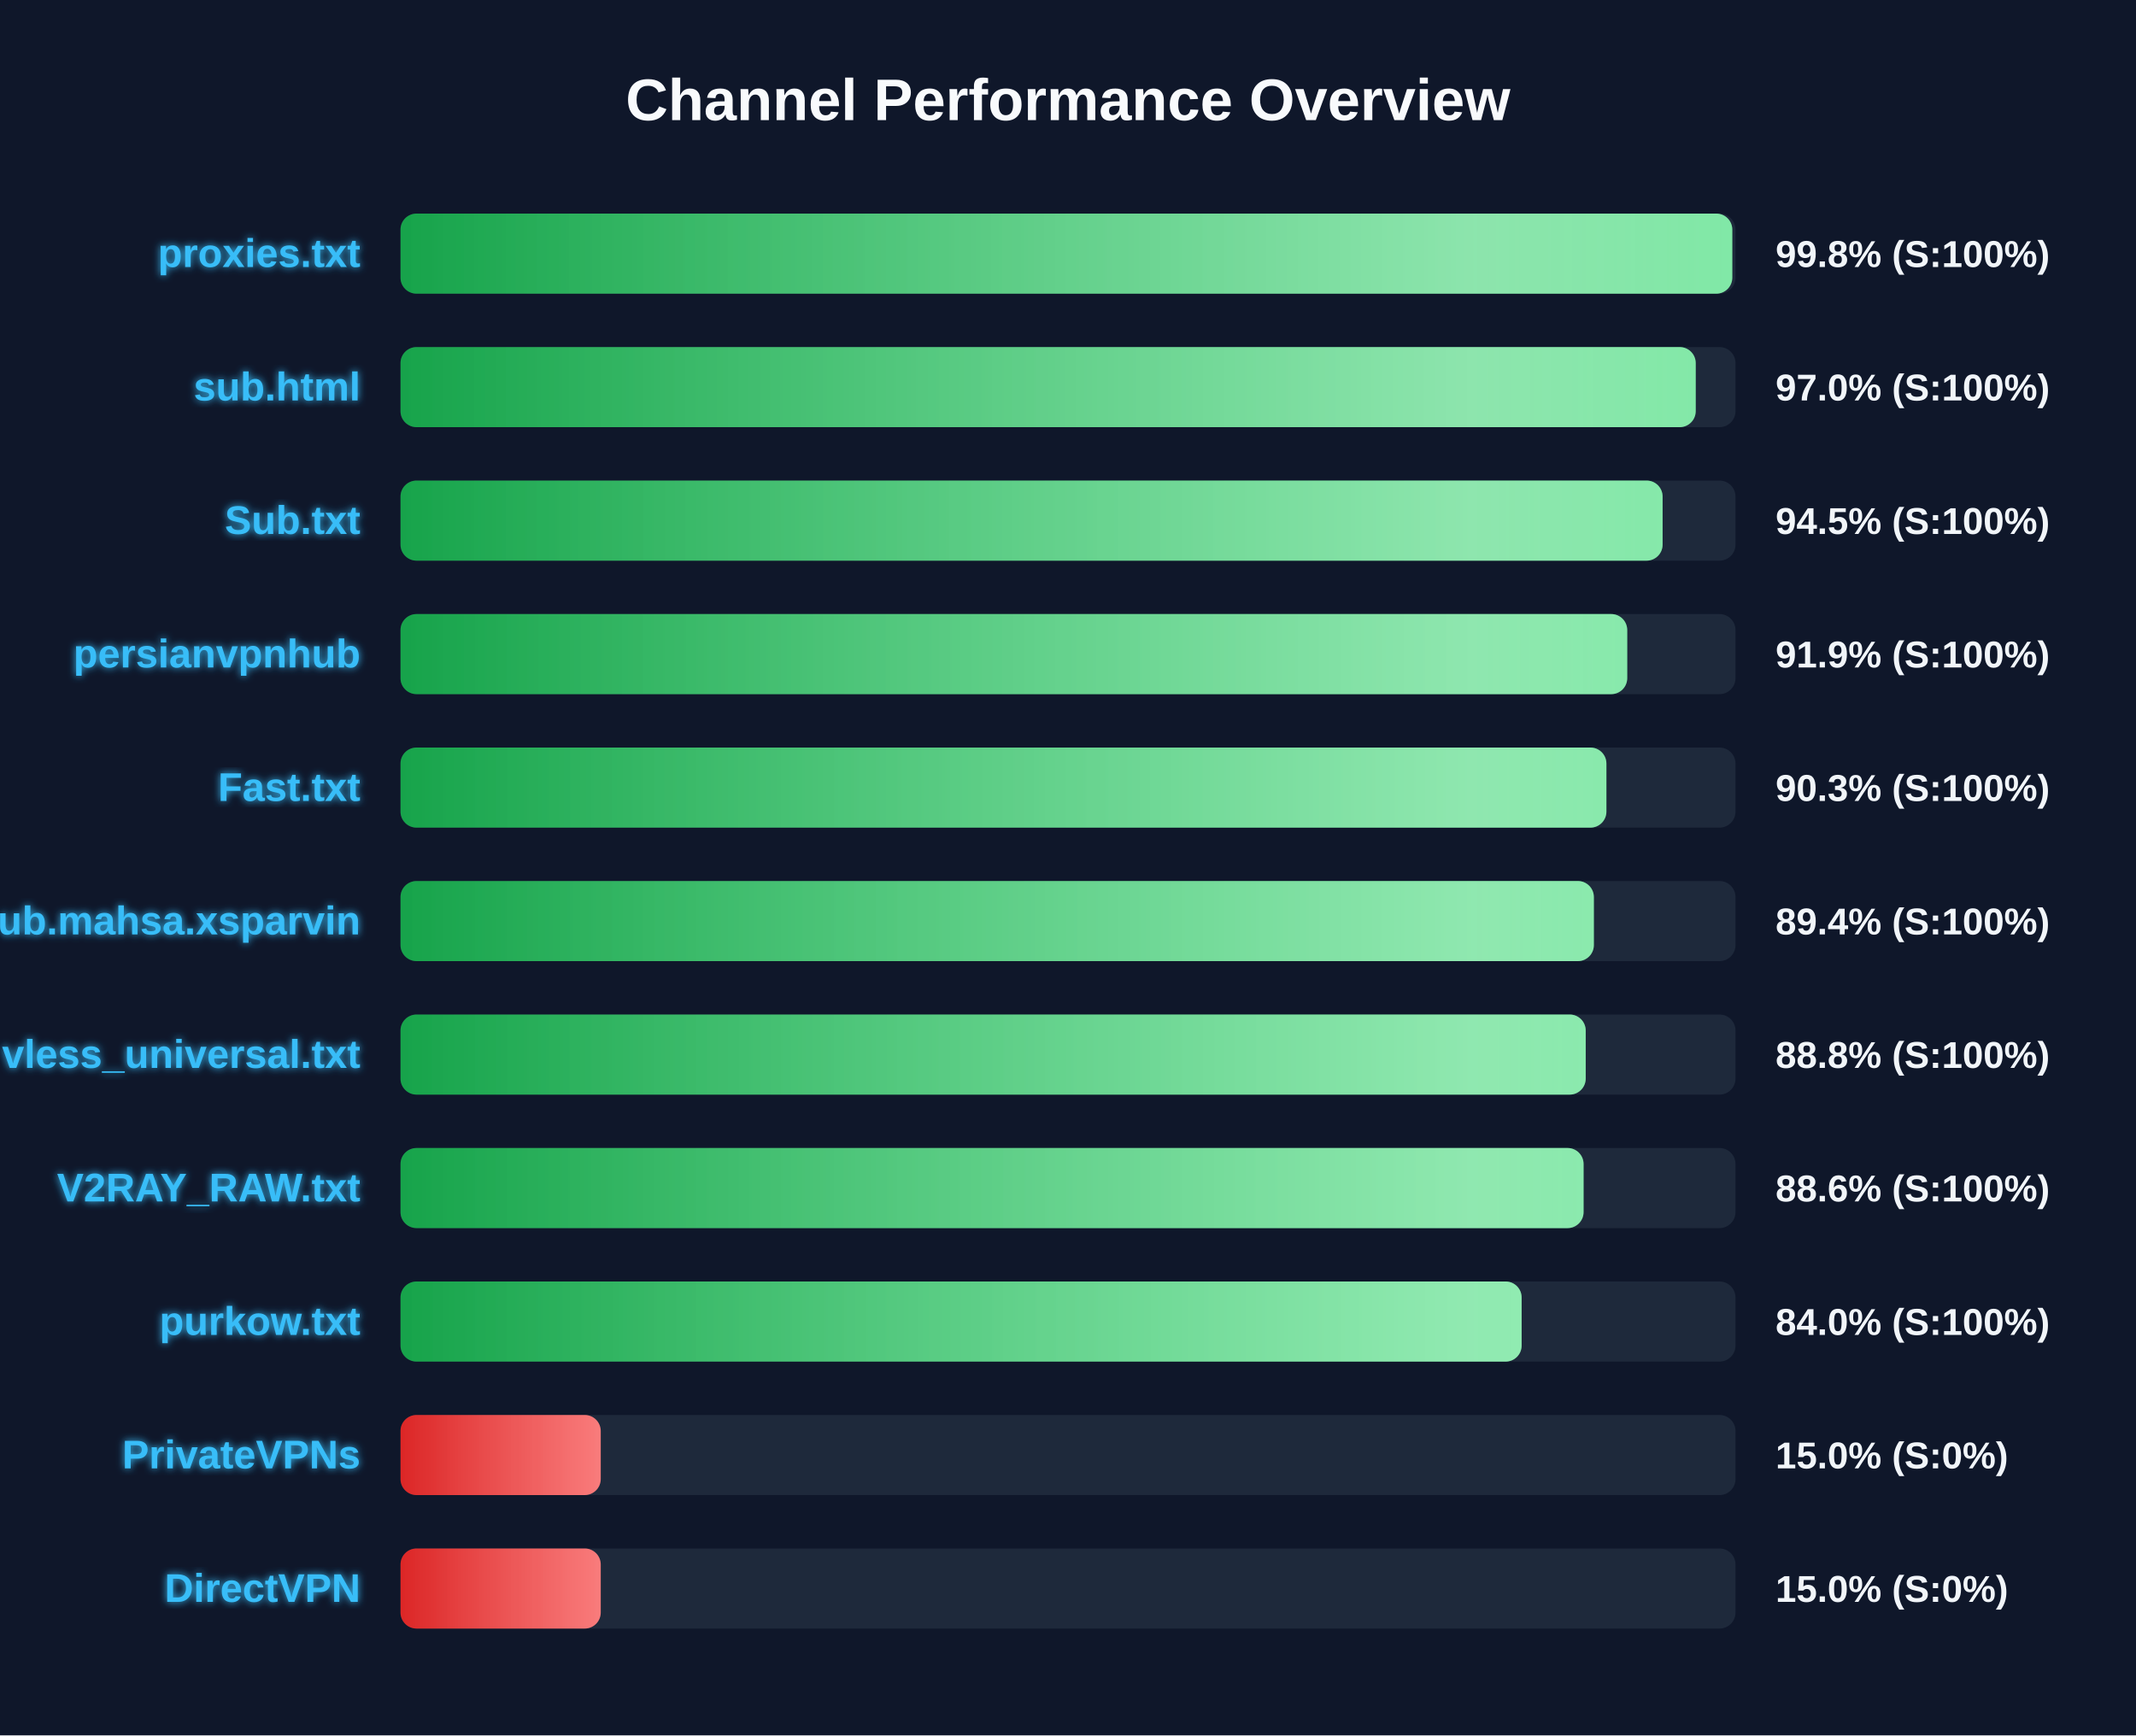
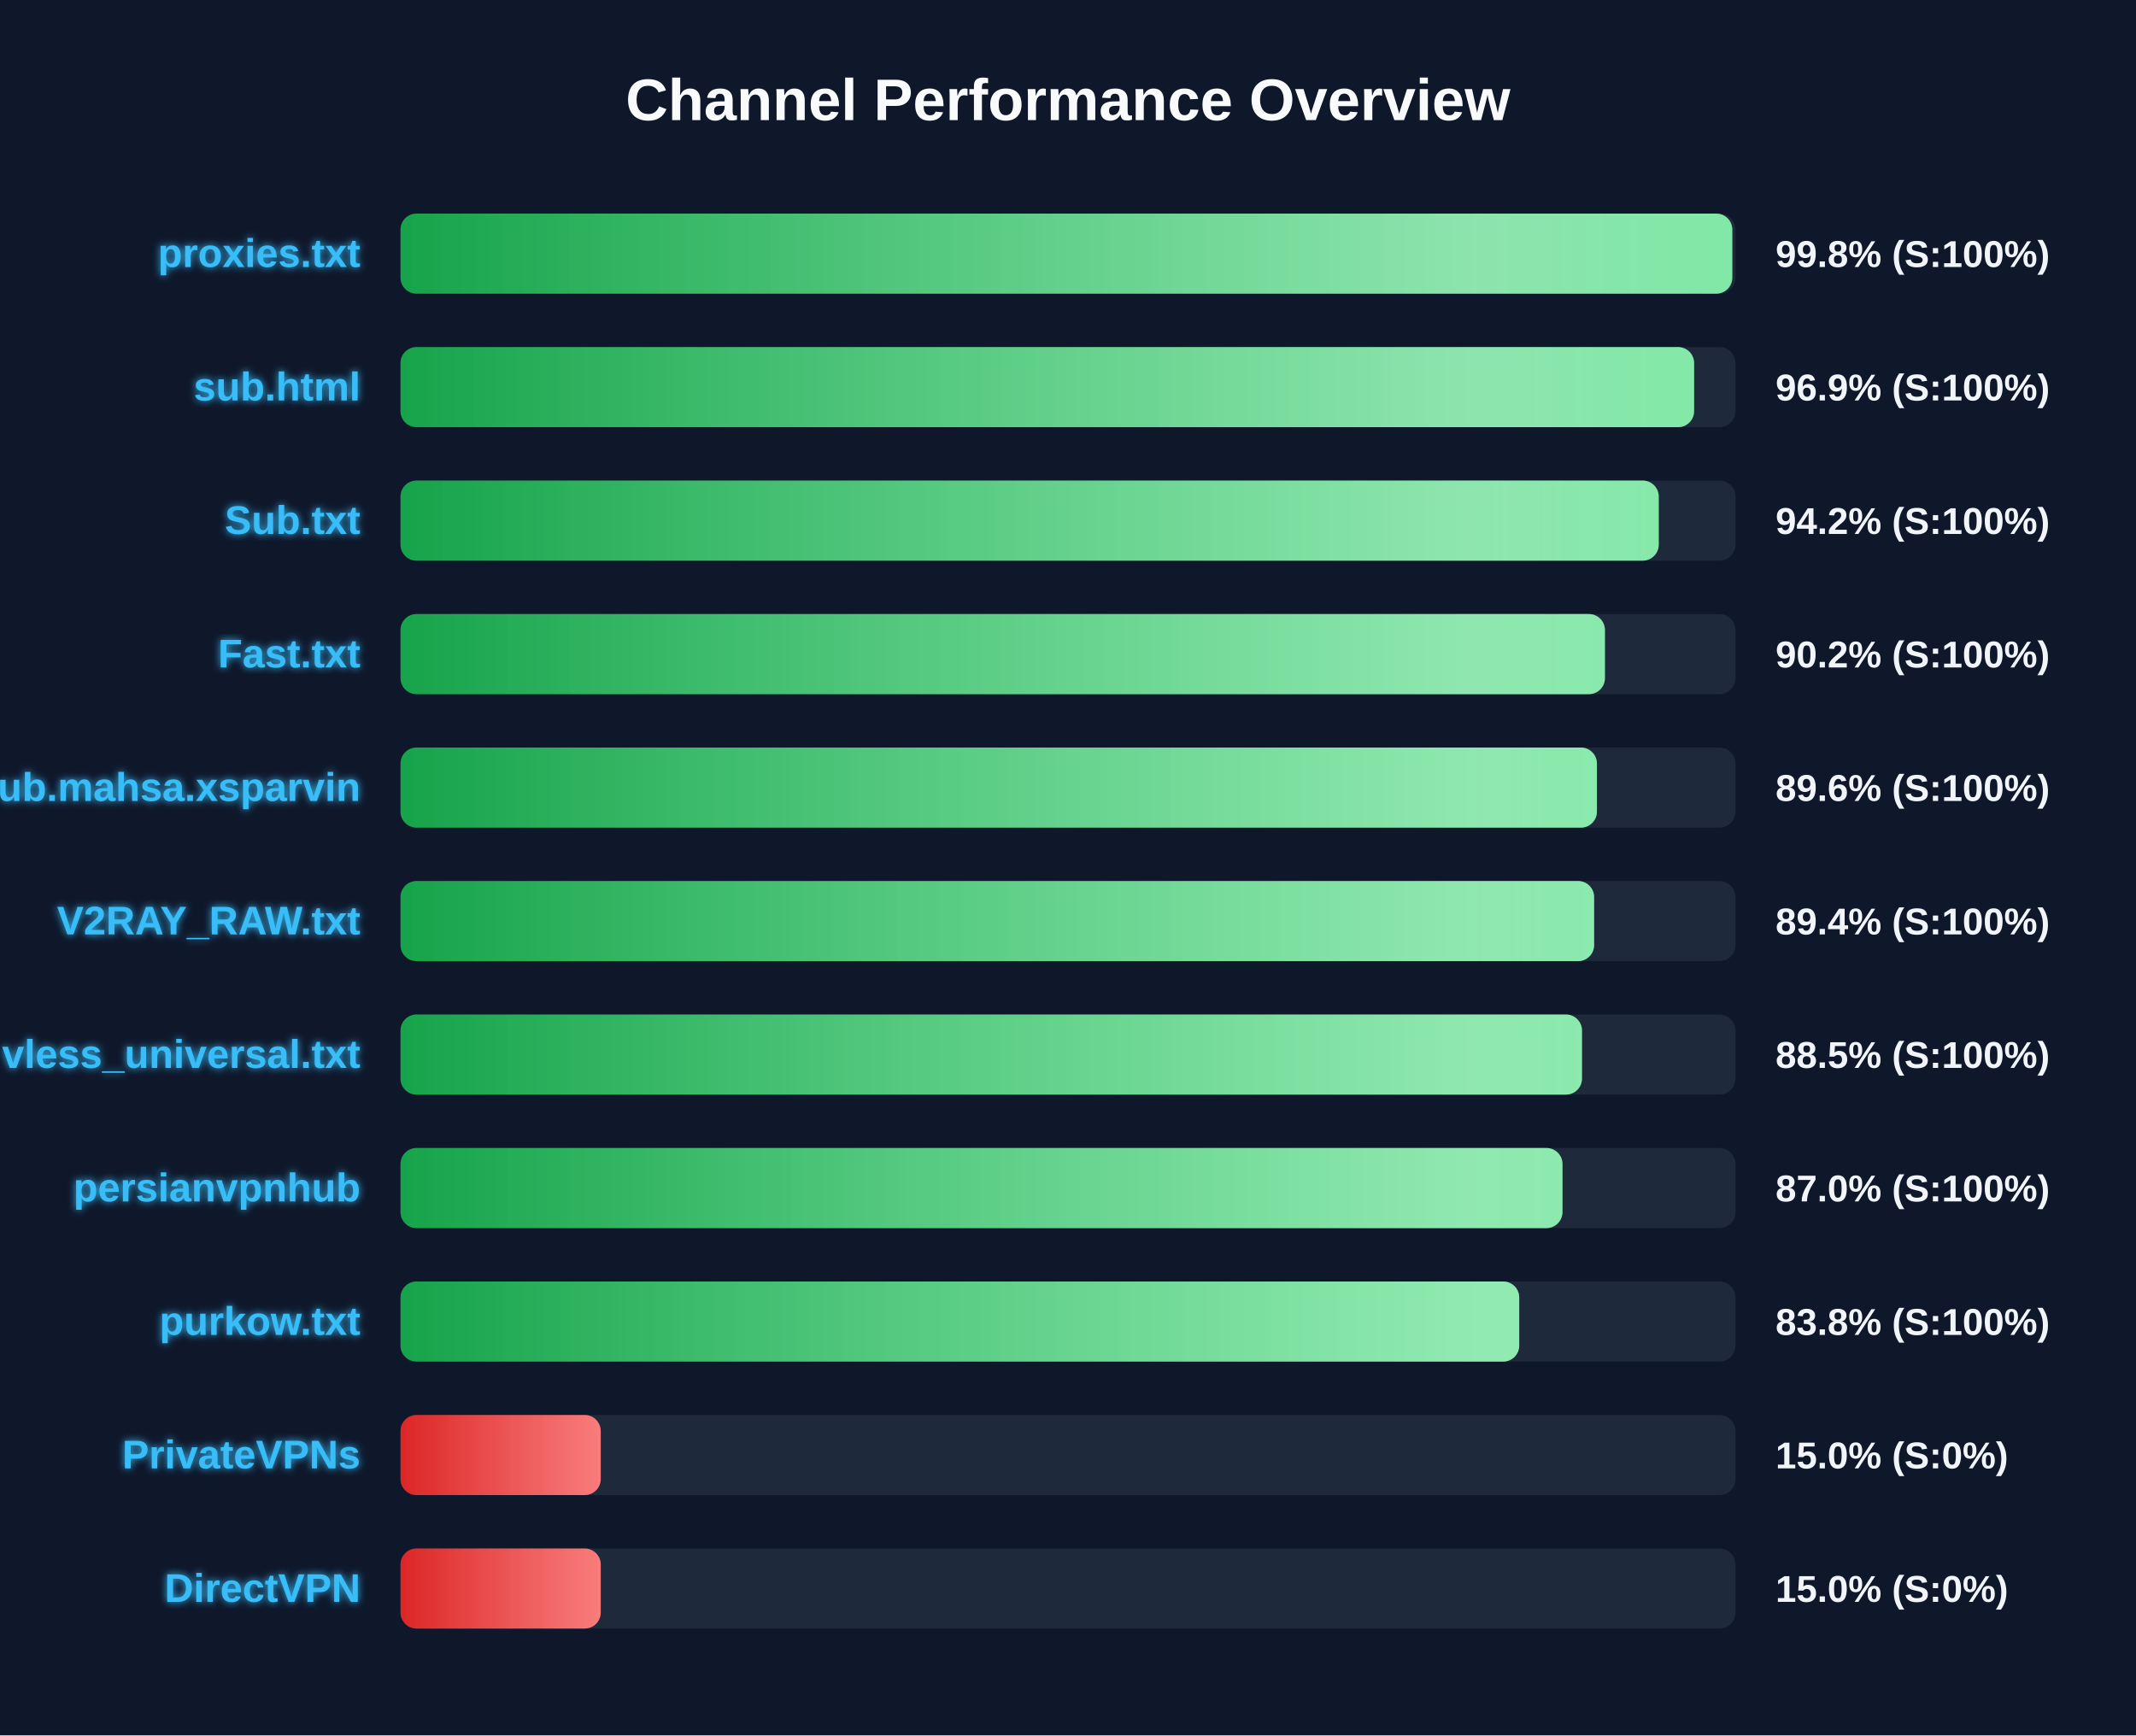
<svg xmlns="http://www.w3.org/2000/svg" width="800" height="650" version="1.1">
  <defs>
    <linearGradient id="grad-green" x1="0%" y1="0%" x2="100%" y2="0%">
      <stop offset="0%" stop-color="#16a34a" />
      <stop offset="100%" stop-color="#4ade80" />
    </linearGradient>
    <linearGradient id="grad-yellow" x1="0%" y1="0%" x2="100%" y2="0%">
      <stop offset="0%" stop-color="#ca8a04" />
      <stop offset="100%" stop-color="#fde047" />
    </linearGradient>
    <linearGradient id="grad-red" x1="0%" y1="0%" x2="100%" y2="0%">
      <stop offset="0%" stop-color="#dc2626" />
      <stop offset="100%" stop-color="#f87171" />
    </linearGradient>
    <linearGradient id="shimmer" x1="0%" y1="0%" x2="100%" y2="0%">
      <stop offset="0%" stop-color="rgba(255,255,255,0)" />
      <stop offset="50%" stop-color="rgba(255,255,255,0.4)" />
      <stop offset="100%" stop-color="rgba(255,255,255,0)" />
    </linearGradient>
    <filter id="glow" x="-20%" y="-20%" width="140%" height="140%">
      <feGaussianBlur stdDeviation="1.5" result="blur" />
      <feComposite in="SourceGraphic" in2="blur" operator="over" />
    </filter>
  </defs>
  <style>
        .bg-rect { fill: #0f172a; }
        .title { font: bold 22px 'Segoe UI', Arial, sans-serif; fill: #f8fafc; }
        .row { font: bold 15px 'Segoe UI', Arial, sans-serif; fill: #38bdf8; filter: url(#glow); }
        .score { font: bold 14px 'Segoe UI', Arial, sans-serif; fill: #f1f5f9; }
        @keyframes shimmer-anim {
            0% { transform: translateX(-100%); }
            100% { transform: translateX(200%); }
        }
        .shimmer-rect {
            animation: shimmer-anim 2.5s infinite linear;
        }
    </style>
  <rect width="100%" height="100%" class="bg-rect" />
  <text x="400" y="45" text-anchor="middle" class="title">Channel Performance Overview</text>
  <rect x="150" y="80" width="500" height="30" fill="#1e293b" rx="6" />
  <clipPath id="clip-0">
    <rect x="150" y="80" width="498.8" height="30" rx="6" />
  </clipPath>
  <rect x="150" y="80" width="498.8" height="30" fill="url(#grad-green)" rx="6" />
  <g clip-path="url(#clip-0)">
    <rect x="150" y="80" width="100%" height="30" fill="url(#shimmer)" class="shimmer-rect" />
  </g>
  <text x="135" y="100" text-anchor="end" class="row">proxies.txt</text>
  <text x="665" y="100" text-anchor="start" class="score">99.8% (S:100%)</text>
  <rect x="150" y="130" width="500" height="30" fill="#1e293b" rx="6" />
  <clipPath id="clip-1">
-     <rect x="150" y="130" width="485.1" height="30" rx="6" />
+     <rect x="150" y="130" width="484.5" height="30" rx="6" />
  </clipPath>
-   <rect x="150" y="130" width="485.1" height="30" fill="url(#grad-green)" rx="6" />
+   <rect x="150" y="130" width="484.5" height="30" fill="url(#grad-green)" rx="6" />
  <g clip-path="url(#clip-1)">
    <rect x="150" y="130" width="100%" height="30" fill="url(#shimmer)" class="shimmer-rect" />
  </g>
  <text x="135" y="150" text-anchor="end" class="row">sub.html</text>
-   <text x="665" y="150" text-anchor="start" class="score">97.0% (S:100%)</text>
+   <text x="665" y="150" text-anchor="start" class="score">96.9% (S:100%)</text>
  <rect x="150" y="180" width="500" height="30" fill="#1e293b" rx="6" />
  <clipPath id="clip-2">
-     <rect x="150" y="180" width="472.7" height="30" rx="6" />
+     <rect x="150" y="180" width="471.25" height="30" rx="6" />
  </clipPath>
-   <rect x="150" y="180" width="472.7" height="30" fill="url(#grad-green)" rx="6" />
+   <rect x="150" y="180" width="471.25" height="30" fill="url(#grad-green)" rx="6" />
  <g clip-path="url(#clip-2)">
    <rect x="150" y="180" width="100%" height="30" fill="url(#shimmer)" class="shimmer-rect" />
  </g>
  <text x="135" y="200" text-anchor="end" class="row">Sub.txt</text>
-   <text x="665" y="200" text-anchor="start" class="score">94.5% (S:100%)</text>
+   <text x="665" y="200" text-anchor="start" class="score">94.2% (S:100%)</text>
  <rect x="150" y="230" width="500" height="30" fill="#1e293b" rx="6" />
  <clipPath id="clip-3">
-     <rect x="150" y="230" width="459.45" height="30" rx="6" />
+     <rect x="150" y="230" width="451.1" height="30" rx="6" />
  </clipPath>
-   <rect x="150" y="230" width="459.45" height="30" fill="url(#grad-green)" rx="6" />
+   <rect x="150" y="230" width="451.1" height="30" fill="url(#grad-green)" rx="6" />
  <g clip-path="url(#clip-3)">
    <rect x="150" y="230" width="100%" height="30" fill="url(#shimmer)" class="shimmer-rect" />
  </g>
-   <text x="135" y="250" text-anchor="end" class="row">persianvpnhub</text>
-   <text x="665" y="250" text-anchor="start" class="score">91.9% (S:100%)</text>
+   <text x="135" y="250" text-anchor="end" class="row">Fast.txt</text>
+   <text x="665" y="250" text-anchor="start" class="score">90.2% (S:100%)</text>
  <rect x="150" y="280" width="500" height="30" fill="#1e293b" rx="6" />
  <clipPath id="clip-4">
-     <rect x="150" y="280" width="451.65" height="30" rx="6" />
+     <rect x="150" y="280" width="448.1" height="30" rx="6" />
  </clipPath>
-   <rect x="150" y="280" width="451.65" height="30" fill="url(#grad-green)" rx="6" />
+   <rect x="150" y="280" width="448.1" height="30" fill="url(#grad-green)" rx="6" />
  <g clip-path="url(#clip-4)">
    <rect x="150" y="280" width="100%" height="30" fill="url(#shimmer)" class="shimmer-rect" />
  </g>
-   <text x="135" y="300" text-anchor="end" class="row">Fast.txt</text>
-   <text x="665" y="300" text-anchor="start" class="score">90.3% (S:100%)</text>
+   <text x="135" y="300" text-anchor="end" class="row">Sub.mahsa.xsparvin</text>
+   <text x="665" y="300" text-anchor="start" class="score">89.6% (S:100%)</text>
  <rect x="150" y="330" width="500" height="30" fill="#1e293b" rx="6" />
  <clipPath id="clip-5">
-     <rect x="150" y="330" width="446.95" height="30" rx="6" />
+     <rect x="150" y="330" width="447.05" height="30" rx="6" />
  </clipPath>
-   <rect x="150" y="330" width="446.95" height="30" fill="url(#grad-green)" rx="6" />
+   <rect x="150" y="330" width="447.05" height="30" fill="url(#grad-green)" rx="6" />
  <g clip-path="url(#clip-5)">
    <rect x="150" y="330" width="100%" height="30" fill="url(#shimmer)" class="shimmer-rect" />
  </g>
-   <text x="135" y="350" text-anchor="end" class="row">Sub.mahsa.xsparvin</text>
+   <text x="135" y="350" text-anchor="end" class="row">V2RAY_RAW.txt</text>
  <text x="665" y="350" text-anchor="start" class="score">89.4% (S:100%)</text>
  <rect x="150" y="380" width="500" height="30" fill="#1e293b" rx="6" />
  <clipPath id="clip-6">
-     <rect x="150" y="380" width="443.9" height="30" rx="6" />
+     <rect x="150" y="380" width="442.5" height="30" rx="6" />
  </clipPath>
-   <rect x="150" y="380" width="443.9" height="30" fill="url(#grad-green)" rx="6" />
+   <rect x="150" y="380" width="442.5" height="30" fill="url(#grad-green)" rx="6" />
  <g clip-path="url(#clip-6)">
    <rect x="150" y="380" width="100%" height="30" fill="url(#shimmer)" class="shimmer-rect" />
  </g>
  <text x="135" y="400" text-anchor="end" class="row">vless_universal.txt</text>
-   <text x="665" y="400" text-anchor="start" class="score">88.8% (S:100%)</text>
+   <text x="665" y="400" text-anchor="start" class="score">88.5% (S:100%)</text>
  <rect x="150" y="430" width="500" height="30" fill="#1e293b" rx="6" />
  <clipPath id="clip-7">
-     <rect x="150" y="430" width="443.1" height="30" rx="6" />
+     <rect x="150" y="430" width="435.2" height="30" rx="6" />
  </clipPath>
-   <rect x="150" y="430" width="443.1" height="30" fill="url(#grad-green)" rx="6" />
+   <rect x="150" y="430" width="435.2" height="30" fill="url(#grad-green)" rx="6" />
  <g clip-path="url(#clip-7)">
    <rect x="150" y="430" width="100%" height="30" fill="url(#shimmer)" class="shimmer-rect" />
  </g>
-   <text x="135" y="450" text-anchor="end" class="row">V2RAY_RAW.txt</text>
-   <text x="665" y="450" text-anchor="start" class="score">88.6% (S:100%)</text>
+   <text x="135" y="450" text-anchor="end" class="row">persianvpnhub</text>
+   <text x="665" y="450" text-anchor="start" class="score">87.0% (S:100%)</text>
  <rect x="150" y="480" width="500" height="30" fill="#1e293b" rx="6" />
  <clipPath id="clip-8">
-     <rect x="150" y="480" width="419.9" height="30" rx="6" />
+     <rect x="150" y="480" width="419.0" height="30" rx="6" />
  </clipPath>
-   <rect x="150" y="480" width="419.9" height="30" fill="url(#grad-green)" rx="6" />
+   <rect x="150" y="480" width="419.0" height="30" fill="url(#grad-green)" rx="6" />
  <g clip-path="url(#clip-8)">
    <rect x="150" y="480" width="100%" height="30" fill="url(#shimmer)" class="shimmer-rect" />
  </g>
  <text x="135" y="500" text-anchor="end" class="row">purkow.txt</text>
-   <text x="665" y="500" text-anchor="start" class="score">84.0% (S:100%)</text>
+   <text x="665" y="500" text-anchor="start" class="score">83.8% (S:100%)</text>
  <rect x="150" y="530" width="500" height="30" fill="#1e293b" rx="6" />
  <clipPath id="clip-9">
    <rect x="150" y="530" width="75.0" height="30" rx="6" />
  </clipPath>
  <rect x="150" y="530" width="75.0" height="30" fill="url(#grad-red)" rx="6" />
  <g clip-path="url(#clip-9)">
    <rect x="150" y="530" width="100%" height="30" fill="url(#shimmer)" class="shimmer-rect" />
  </g>
  <text x="135" y="550" text-anchor="end" class="row">PrivateVPNs</text>
  <text x="665" y="550" text-anchor="start" class="score">15.0% (S:0%)</text>
  <rect x="150" y="580" width="500" height="30" fill="#1e293b" rx="6" />
  <clipPath id="clip-10">
    <rect x="150" y="580" width="75.0" height="30" rx="6" />
  </clipPath>
  <rect x="150" y="580" width="75.0" height="30" fill="url(#grad-red)" rx="6" />
  <g clip-path="url(#clip-10)">
    <rect x="150" y="580" width="100%" height="30" fill="url(#shimmer)" class="shimmer-rect" />
  </g>
  <text x="135" y="600" text-anchor="end" class="row">DirectVPN</text>
  <text x="665" y="600" text-anchor="start" class="score">15.0% (S:0%)</text>
</svg>
